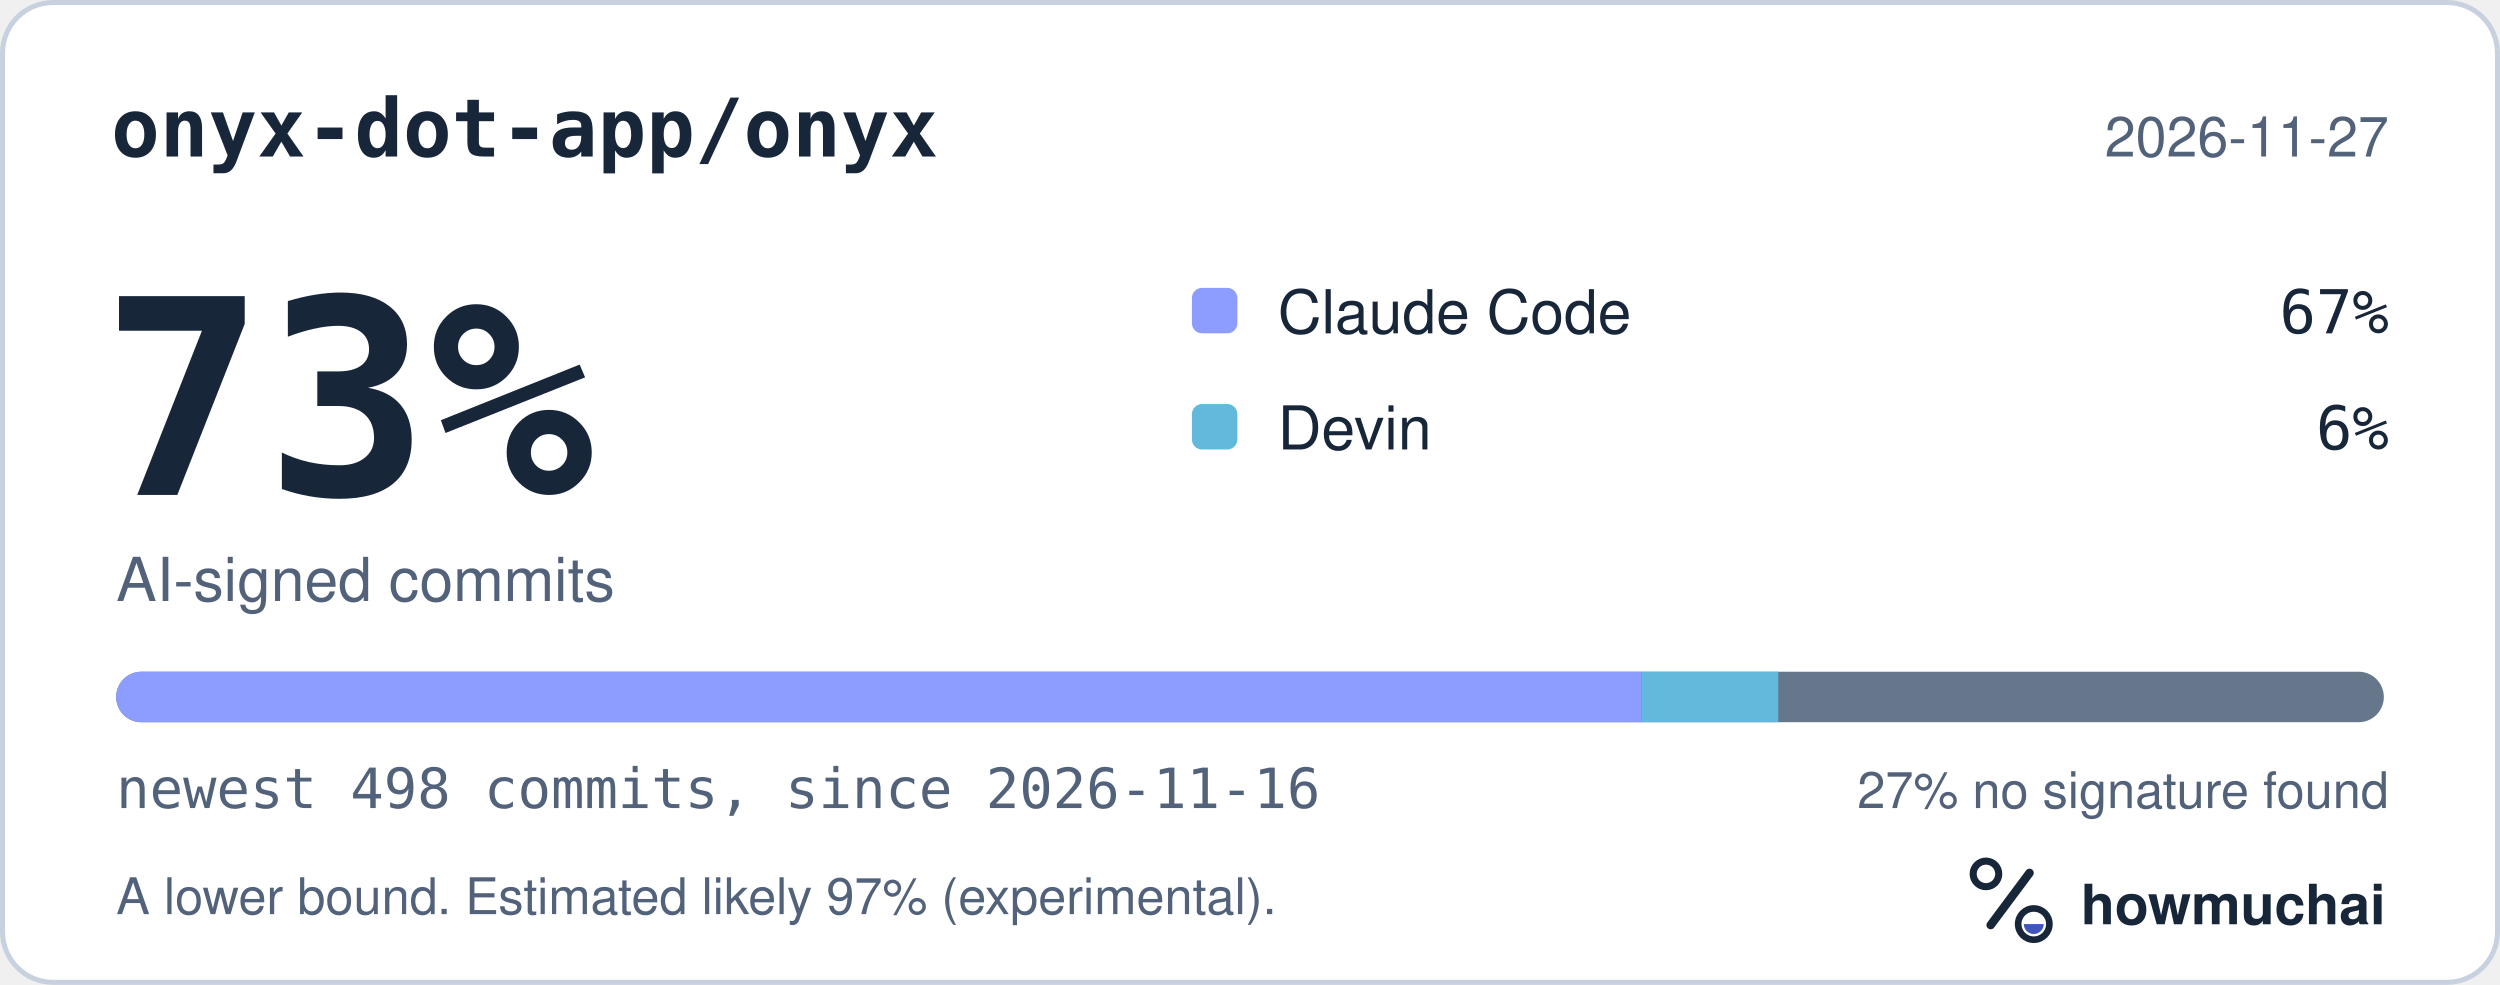
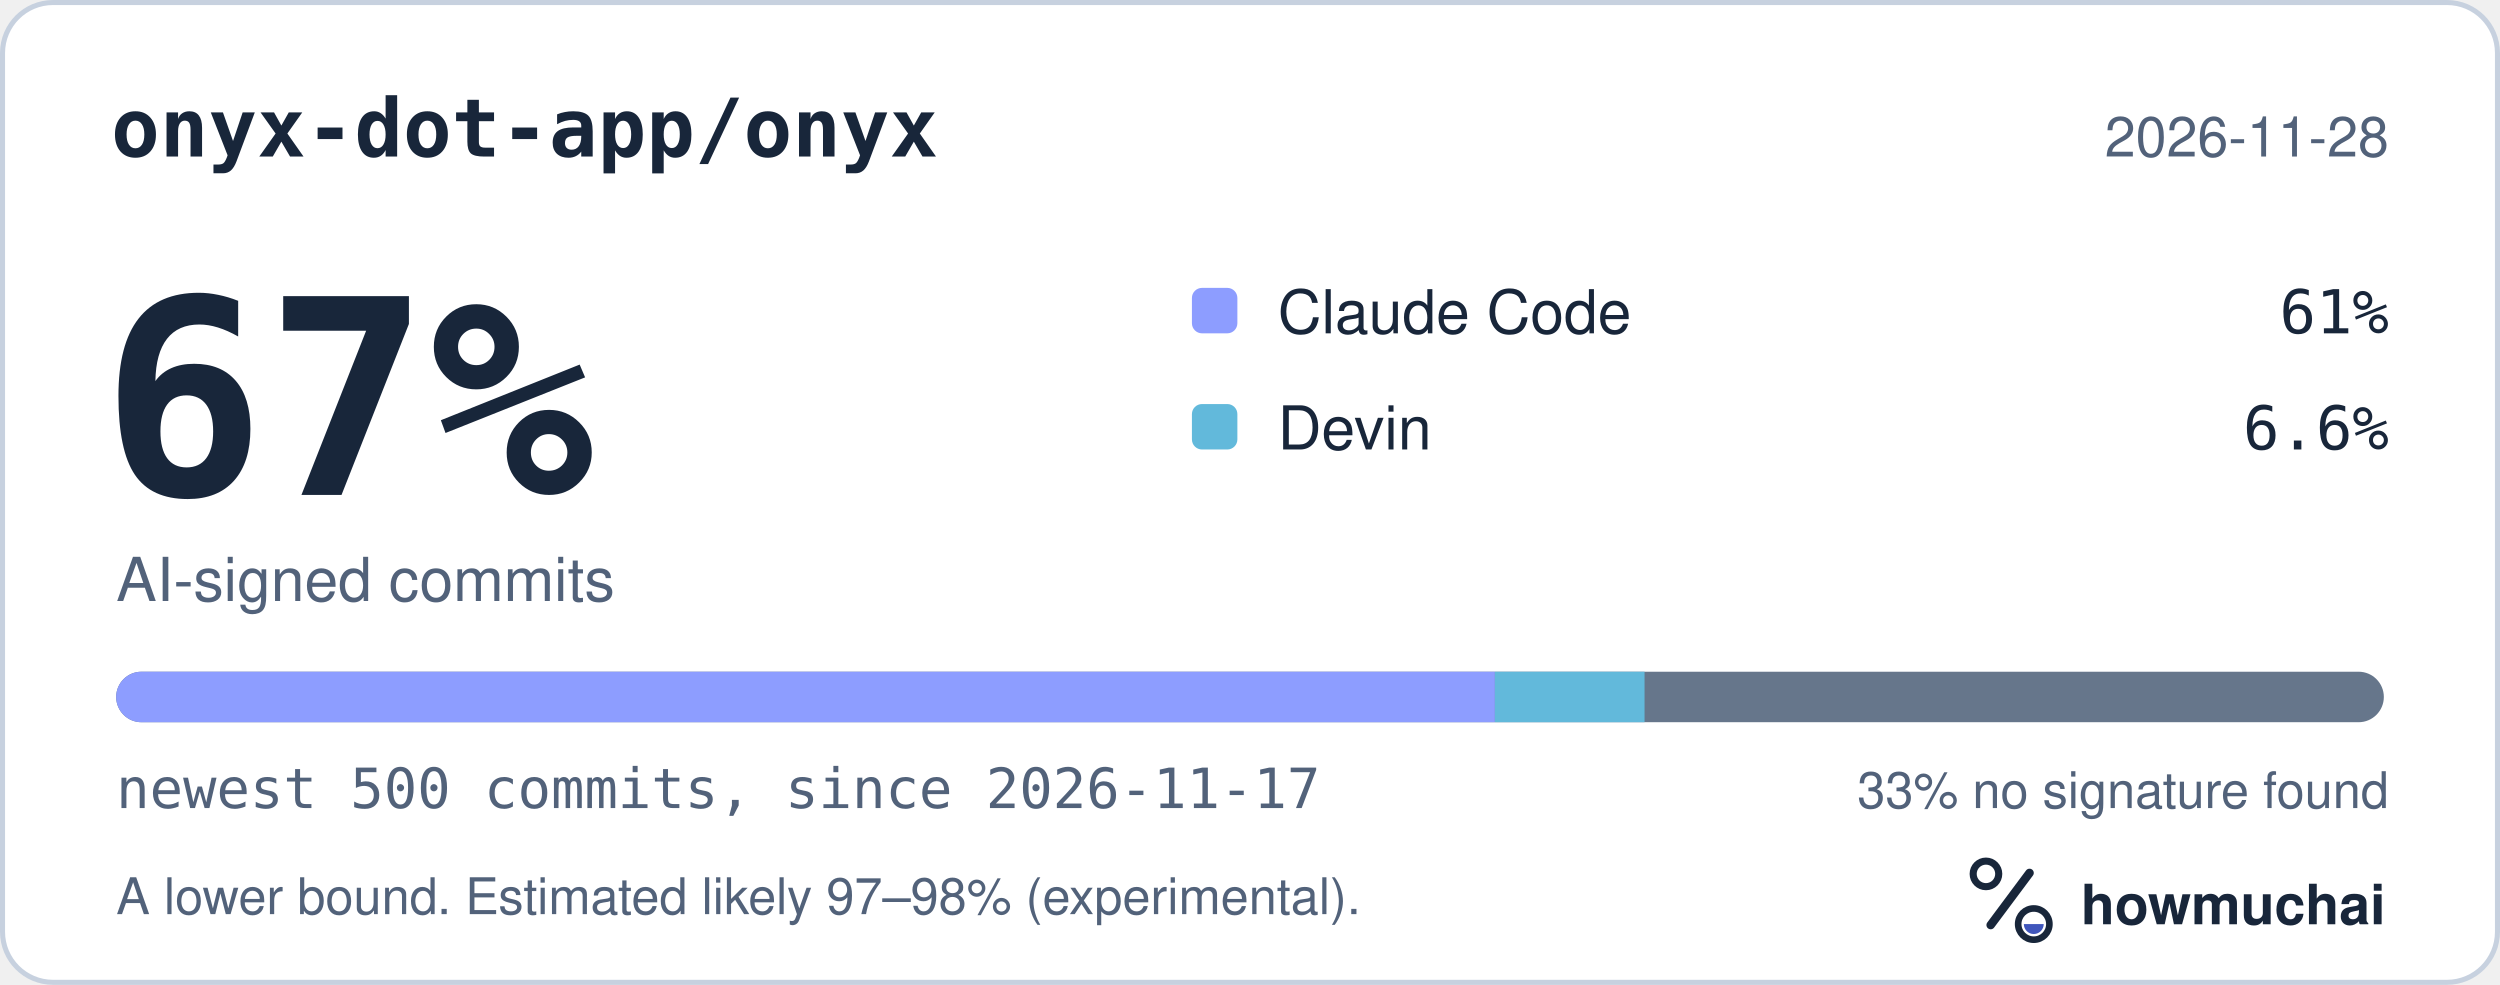
<svg xmlns="http://www.w3.org/2000/svg" width="495" height="195" viewBox="0 0 495 195" role="img" aria-labelledby="hm-t hm-d">
  <rect x="0.5" y="0.5" width="494" height="194" rx="10" fill="#FFFFFF" stroke="#C7D1DF" />
  <text x="22" y="31" fill="#18263A" font-family="ui-monospace, SF Mono, Menlo, Consolas, IBM Plex Mono, monospace" font-size="16" font-weight="600">onyx-dot-app/onyx</text>
-   <text x="473" y="31" fill="#52627A" font-family="-apple-system, BlinkMacSystemFont, Segoe UI, Helvetica, Arial, Fira Sans, sans-serif" font-size="11" text-anchor="end">2026-11-27</text>
-   <text x="20" y="98" fill="#18263A" font-family="ui-monospace, SF Mono, Menlo, Consolas, IBM Plex Mono, monospace" font-size="54" font-weight="700">73%</text>
+   <text x="473" y="31" fill="#52627A" font-family="-apple-system, BlinkMacSystemFont, Segoe UI, Helvetica, Arial, Fira Sans, sans-serif" font-size="11" text-anchor="end">2026-11-28</text>
+   <text x="20" y="98" fill="#18263A" font-family="ui-monospace, SF Mono, Menlo, Consolas, IBM Plex Mono, monospace" font-size="54" font-weight="700">67%</text>
  <text x="23" y="119" fill="#52627A" font-family="-apple-system, BlinkMacSystemFont, Segoe UI, Helvetica, Arial, Fira Sans, sans-serif" font-size="12">AI-signed commits</text>
  <rect x="236" y="57" width="9" height="9" rx="2" fill="#8D9DFF" />
  <text x="253" y="66" fill="#18263A" font-family="-apple-system, BlinkMacSystemFont, Segoe UI, Helvetica, Arial, Fira Sans, sans-serif" font-size="12">Claude Code</text>
-   <text x="473" y="66" fill="#18263A" font-family="ui-monospace, SF Mono, Menlo, Consolas, IBM Plex Mono, monospace" font-size="12" text-anchor="end">67%</text>
+   <text x="473" y="66" fill="#18263A" font-family="ui-monospace, SF Mono, Menlo, Consolas, IBM Plex Mono, monospace" font-size="12" text-anchor="end">61%</text>
  <rect x="236" y="80" width="9" height="9" rx="2" fill="#62B9DB" />
  <text x="253" y="89" fill="#18263A" font-family="-apple-system, BlinkMacSystemFont, Segoe UI, Helvetica, Arial, Fira Sans, sans-serif" font-size="12">Devin</text>
-   <text x="473" y="89" fill="#18263A" font-family="ui-monospace, SF Mono, Menlo, Consolas, IBM Plex Mono, monospace" font-size="12" text-anchor="end">6%</text>
+   <text x="473" y="89" fill="#18263A" font-family="ui-monospace, SF Mono, Menlo, Consolas, IBM Plex Mono, monospace" font-size="12" text-anchor="end">6.6%</text>
  <defs>
    <clipPath id="hm-bar">
      <rect x="23" y="133" width="449" height="10" rx="5" />
    </clipPath>
  </defs>
  <rect x="23" y="133" width="449" height="10" rx="5" fill="#66768B" />
  <g clip-path="url(#hm-bar)">
-     <rect x="23.00" y="133" width="302.04" height="10" fill="#8D9DFF" />
-     <rect x="325.04" y="133" width="27.05" height="10" fill="#62B9DB" />
+     <rect x="23.00" y="133" width="272.99" height="10" fill="#8D9DFF" />
+     <rect x="295.99" y="133" width="29.63" height="10" fill="#62B9DB" />
  </g>
-   <text x="23" y="160" fill="#52627A" font-family="ui-monospace, SF Mono, Menlo, Consolas, IBM Plex Mono, monospace" font-size="11">newest 498 commits, since 2026-11-16</text>
-   <text x="473" y="160" fill="#52627A" font-family="-apple-system, BlinkMacSystemFont, Segoe UI, Helvetica, Arial, Fira Sans, sans-serif" font-size="10" text-anchor="end">27% no signature found</text>
-   <text x="23" y="181" fill="#52627A" font-family="-apple-system, BlinkMacSystemFont, Segoe UI, Helvetica, Arial, Fira Sans, sans-serif" font-size="10">A lower bound. Estimated likely 97% (experimental).</text>
+   <text x="23" y="160" fill="#52627A" font-family="ui-monospace, SF Mono, Menlo, Consolas, IBM Plex Mono, monospace" font-size="11">newest 500 commits, since 2026-11-17</text>
+   <text x="473" y="160" fill="#52627A" font-family="-apple-system, BlinkMacSystemFont, Segoe UI, Helvetica, Arial, Fira Sans, sans-serif" font-size="10" text-anchor="end">33% no signature found</text>
+   <text x="23" y="181" fill="#52627A" font-family="-apple-system, BlinkMacSystemFont, Segoe UI, Helvetica, Arial, Fira Sans, sans-serif" font-size="10">A lower bound. Estimated likely 97–98% (experimental).</text>
  <g transform="translate(386 166) scale(0.046875)">
    <circle cx="154" cy="150" r="54" fill="none" stroke="#18263A" stroke-width="30" />
    <path d="M174 366 338 146" fill="none" stroke="#18263A" stroke-width="36" stroke-linecap="round" />
    <circle cx="356" cy="362" r="66" fill="none" stroke="#18263A" stroke-width="28" />
    <path d="M314 362a42 42 0 0 0 84 0Z" fill="#4056BC" />
  </g>
  <text x="412" y="183" fill="#18263A" font-family="-apple-system, BlinkMacSystemFont, Segoe UI, Helvetica, Arial, Fira Sans, sans-serif" font-size="11" font-weight="650">howmuchai</text>
</svg>
